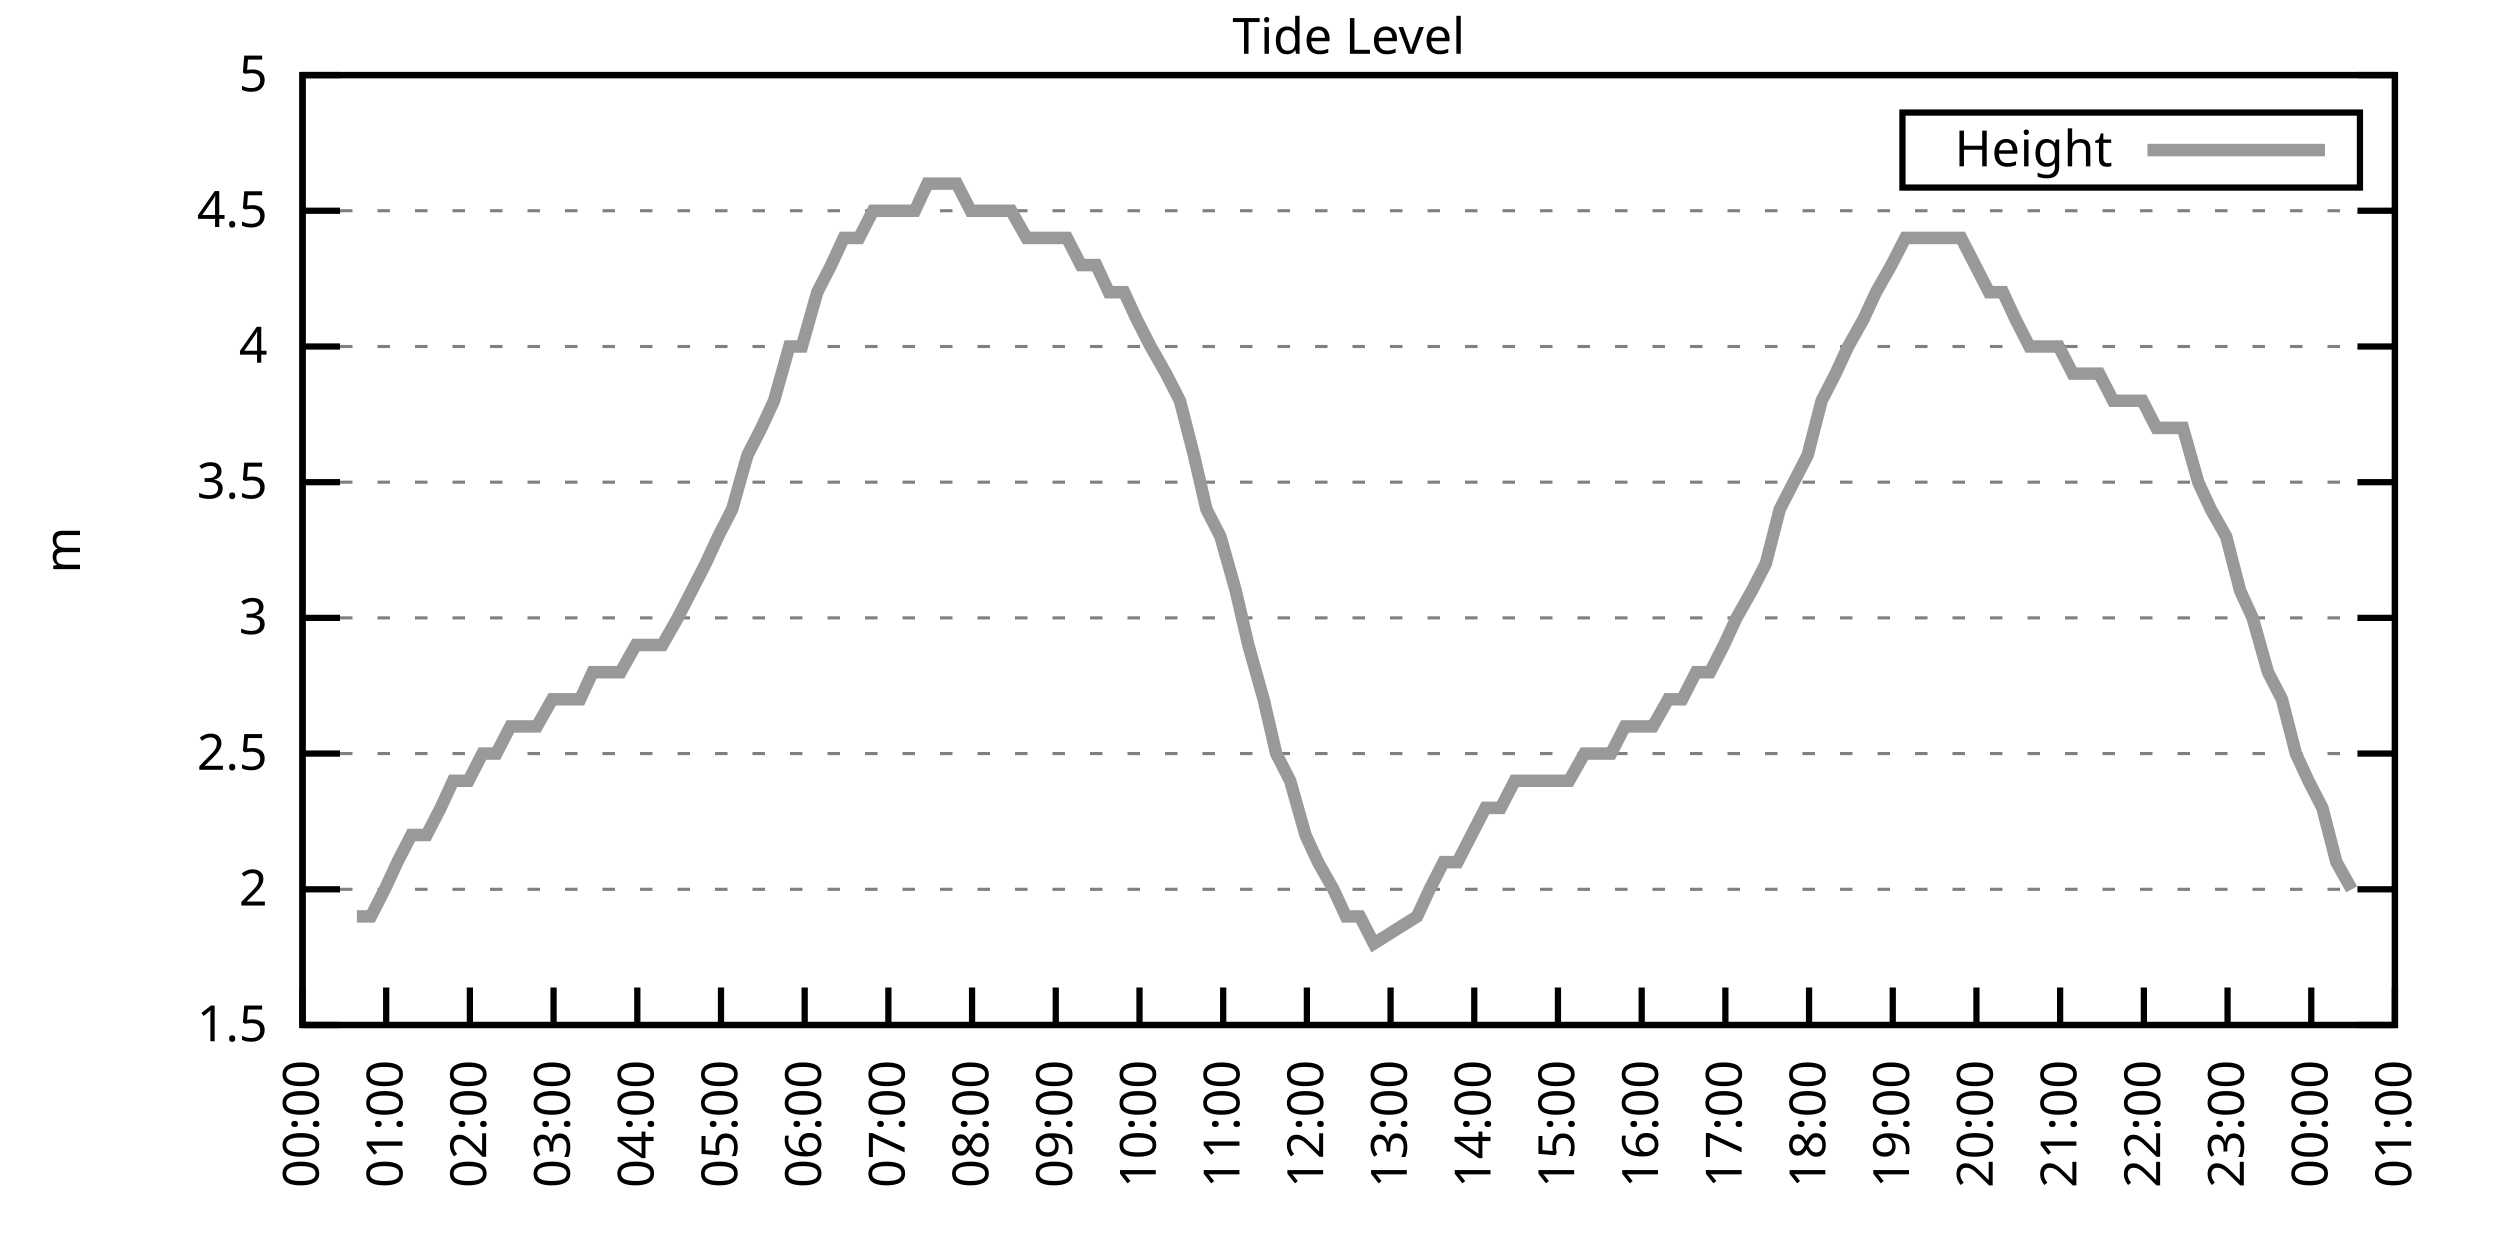
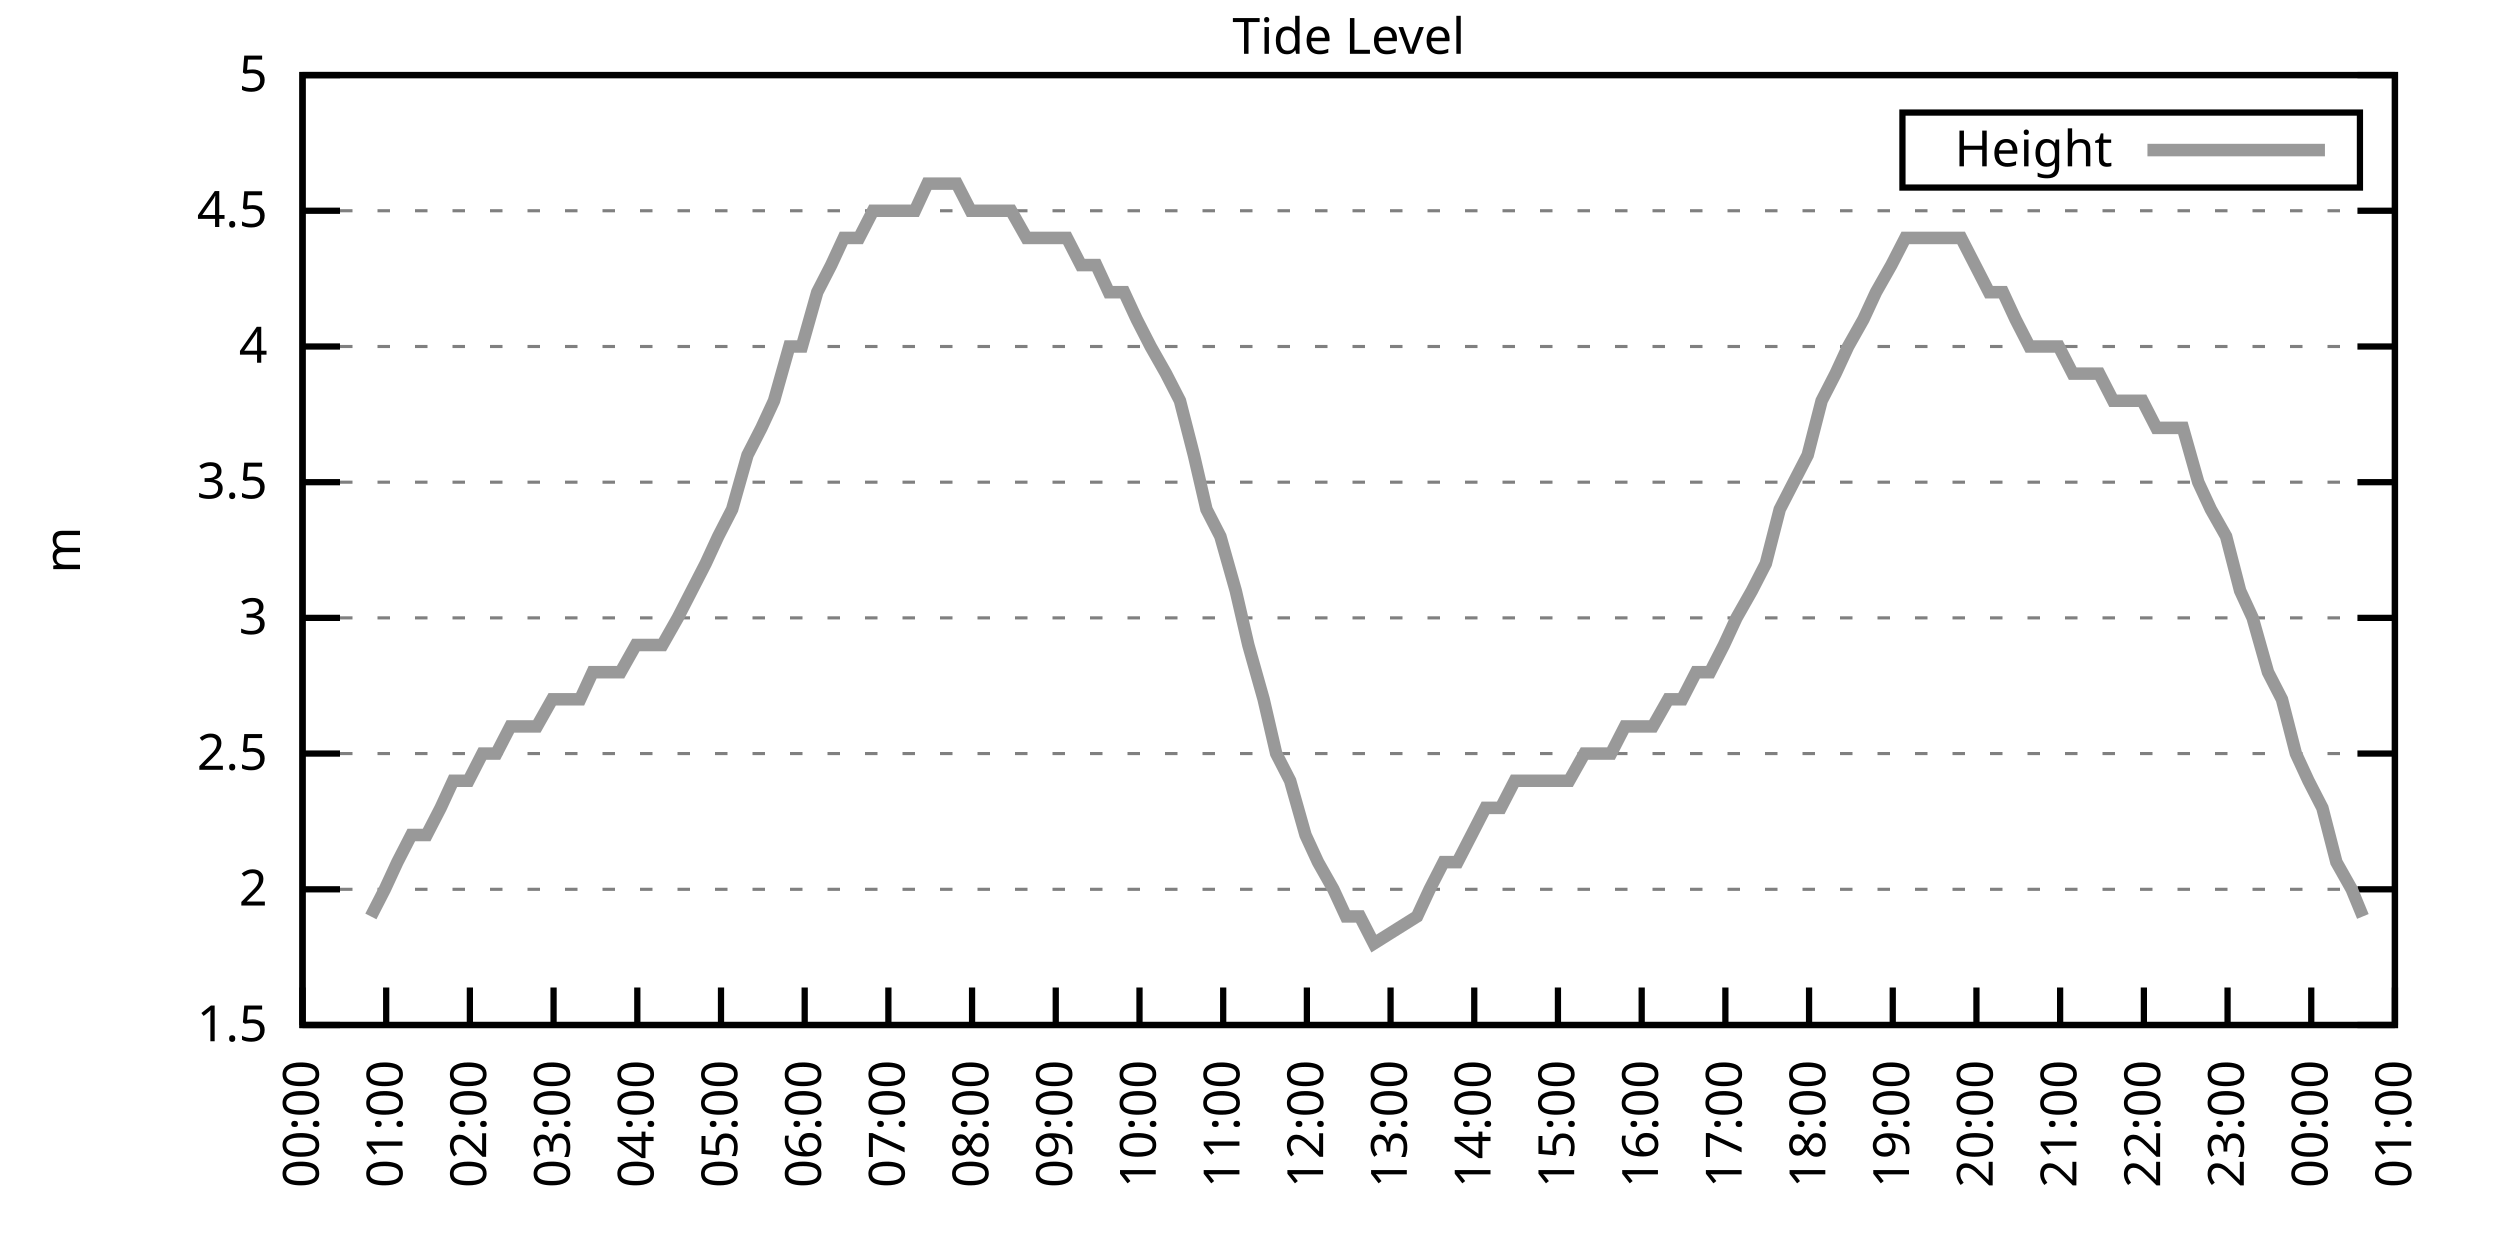
<svg xmlns="http://www.w3.org/2000/svg" xmlns:xlink="http://www.w3.org/1999/xlink" width="400" height="200" viewBox="0 0 400 200">
  <g id="gnuplot_canvas">
    <rect x="0" y="0" width="400" height="200" fill="none" />
    <defs>
      <circle id="gpDot" r="0.5" stroke-width="0.5" stroke="currentColor" />
      <path id="gpPt0" stroke-width="0.333" stroke="currentColor" d="M-1,0 h2 M0,-1 v2" />
      <path id="gpPt1" stroke-width="0.333" stroke="currentColor" d="M-1,-1 L1,1 M1,-1 L-1,1" />
      <path id="gpPt2" stroke-width="0.333" stroke="currentColor" d="M-1,0 L1,0 M0,-1 L0,1 M-1,-1 L1,1 M-1,1 L1,-1" />
      <rect id="gpPt3" stroke-width="0.333" stroke="currentColor" x="-1" y="-1" width="2" height="2" />
      <rect id="gpPt4" stroke-width="0.333" stroke="currentColor" fill="currentColor" x="-1" y="-1" width="2" height="2" />
      <circle id="gpPt5" stroke-width="0.333" stroke="currentColor" cx="0" cy="0" r="1" />
      <use xlink:href="#gpPt5" id="gpPt6" fill="currentColor" stroke="none" />
      <path id="gpPt7" stroke-width="0.333" stroke="currentColor" d="M0,-1.33 L-1.33,0.67 L1.33,0.67 z" />
      <use xlink:href="#gpPt7" id="gpPt8" fill="currentColor" stroke="none" />
      <use xlink:href="#gpPt7" id="gpPt9" stroke="currentColor" transform="rotate(180)" />
      <use xlink:href="#gpPt9" id="gpPt10" fill="currentColor" stroke="none" />
      <use xlink:href="#gpPt3" id="gpPt11" stroke="currentColor" transform="rotate(45)" />
      <use xlink:href="#gpPt11" id="gpPt12" fill="currentColor" stroke="none" />
      <path id="gpPt13" stroke-width="0.333" stroke="currentColor" d="M0,1.330 L1.265,0.411 L0.782,-1.067 L-0.782,-1.076 L-1.265,0.411 z" />
      <use xlink:href="#gpPt13" id="gpPt14" fill="currentColor" stroke="none" />
      <filter id="textbox" filterUnits="objectBoundingBox" x="0" y="0" height="1" width="1">
        <feFlood flood-color="white" flood-opacity="1" result="bgnd" />
        <feComposite in="SourceGraphic" in2="bgnd" operator="atop" />
      </filter>
      <filter id="greybox" filterUnits="objectBoundingBox" x="0" y="0" height="1" width="1">
        <feFlood flood-color="lightgrey" flood-opacity="1" result="grey" />
        <feComposite in="SourceGraphic" in2="grey" operator="atop" />
      </filter>
    </defs>
    <g fill="none" color="white" stroke="currentColor" stroke-width="1.00" stroke-linecap="butt" stroke-linejoin="miter">
</g>
    <g fill="none" color="black" stroke="currentColor" stroke-width="1.00" stroke-linecap="butt" stroke-linejoin="miter">
      <g stroke="none" shape-rendering="crispEdges">
        <polygon fill="rgb(255, 255, 255)" points="48.40,164.00 383.18,164.00 383.18,12.02 48.40,12.02 " />
      </g>
    </g>
    <g fill="none" color="black" stroke="currentColor" stroke-width="1.00" stroke-linecap="butt" stroke-linejoin="miter">
</g>
    <g fill="none" color="black" stroke="black" stroke-width="0.50" stroke-linecap="butt" stroke-linejoin="miter">
</g>
    <g fill="none" color="gray" stroke="currentColor" stroke-width="0.50" stroke-linecap="butt" stroke-linejoin="miter">
      <path stroke="gray" stroke-dasharray="2,4" class="gridline" d="M48.40,164.00 L383.19,164.00  " />
    </g>
    <g fill="none" color="gray" stroke="gray" stroke-width="1.00" stroke-linecap="butt" stroke-linejoin="miter">
</g>
    <g fill="none" color="black" stroke="currentColor" stroke-width="1.00" stroke-linecap="butt" stroke-linejoin="miter">
      <path stroke="black" d="M48.40,164.00 L54.40,164.00 M383.19,164.00 L377.19,164.00  " />
      <g transform="translate(42.80,166.60)" stroke="none" fill="black" font-family="Sans" font-size="8.00" text-anchor="end">
        <text>
          <tspan font-family="Sans"> 1.5</tspan>
        </text>
      </g>
    </g>
    <g fill="none" color="black" stroke="currentColor" stroke-width="1.00" stroke-linecap="butt" stroke-linejoin="miter">
</g>
    <g fill="none" color="black" stroke="black" stroke-width="0.50" stroke-linecap="butt" stroke-linejoin="miter">
</g>
    <g fill="none" color="gray" stroke="currentColor" stroke-width="0.50" stroke-linecap="butt" stroke-linejoin="miter">
      <path stroke="gray" stroke-dasharray="2,4" class="gridline" d="M48.40,142.29 L383.19,142.29  " />
    </g>
    <g fill="none" color="gray" stroke="gray" stroke-width="1.00" stroke-linecap="butt" stroke-linejoin="miter">
</g>
    <g fill="none" color="black" stroke="currentColor" stroke-width="1.00" stroke-linecap="butt" stroke-linejoin="miter">
      <path stroke="black" d="M48.40,142.29 L54.40,142.29 M383.19,142.29 L377.19,142.29  " />
      <g transform="translate(42.80,144.89)" stroke="none" fill="black" font-family="Sans" font-size="8.00" text-anchor="end">
        <text>
          <tspan font-family="Sans"> 2</tspan>
        </text>
      </g>
    </g>
    <g fill="none" color="black" stroke="currentColor" stroke-width="1.00" stroke-linecap="butt" stroke-linejoin="miter">
</g>
    <g fill="none" color="black" stroke="black" stroke-width="0.50" stroke-linecap="butt" stroke-linejoin="miter">
</g>
    <g fill="none" color="gray" stroke="currentColor" stroke-width="0.50" stroke-linecap="butt" stroke-linejoin="miter">
      <path stroke="gray" stroke-dasharray="2,4" class="gridline" d="M48.40,120.57 L383.19,120.57  " />
    </g>
    <g fill="none" color="gray" stroke="gray" stroke-width="1.00" stroke-linecap="butt" stroke-linejoin="miter">
</g>
    <g fill="none" color="black" stroke="currentColor" stroke-width="1.00" stroke-linecap="butt" stroke-linejoin="miter">
      <path stroke="black" d="M48.40,120.57 L54.40,120.57 M383.19,120.57 L377.19,120.57  " />
      <g transform="translate(42.80,123.17)" stroke="none" fill="black" font-family="Sans" font-size="8.00" text-anchor="end">
        <text>
          <tspan font-family="Sans"> 2.5</tspan>
        </text>
      </g>
    </g>
    <g fill="none" color="black" stroke="currentColor" stroke-width="1.00" stroke-linecap="butt" stroke-linejoin="miter">
</g>
    <g fill="none" color="black" stroke="black" stroke-width="0.50" stroke-linecap="butt" stroke-linejoin="miter">
</g>
    <g fill="none" color="gray" stroke="currentColor" stroke-width="0.50" stroke-linecap="butt" stroke-linejoin="miter">
      <path stroke="gray" stroke-dasharray="2,4" class="gridline" d="M48.40,98.86 L383.19,98.86  " />
    </g>
    <g fill="none" color="gray" stroke="gray" stroke-width="1.00" stroke-linecap="butt" stroke-linejoin="miter">
</g>
    <g fill="none" color="black" stroke="currentColor" stroke-width="1.00" stroke-linecap="butt" stroke-linejoin="miter">
      <path stroke="black" d="M48.40,98.86 L54.40,98.86 M383.19,98.86 L377.19,98.86  " />
      <g transform="translate(42.80,101.46)" stroke="none" fill="black" font-family="Sans" font-size="8.00" text-anchor="end">
        <text>
          <tspan font-family="Sans"> 3</tspan>
        </text>
      </g>
    </g>
    <g fill="none" color="black" stroke="currentColor" stroke-width="1.00" stroke-linecap="butt" stroke-linejoin="miter">
</g>
    <g fill="none" color="black" stroke="black" stroke-width="0.50" stroke-linecap="butt" stroke-linejoin="miter">
</g>
    <g fill="none" color="gray" stroke="currentColor" stroke-width="0.50" stroke-linecap="butt" stroke-linejoin="miter">
      <path stroke="gray" stroke-dasharray="2,4" class="gridline" d="M48.40,77.15 L383.19,77.15  " />
    </g>
    <g fill="none" color="gray" stroke="gray" stroke-width="1.00" stroke-linecap="butt" stroke-linejoin="miter">
</g>
    <g fill="none" color="black" stroke="currentColor" stroke-width="1.00" stroke-linecap="butt" stroke-linejoin="miter">
      <path stroke="black" d="M48.40,77.15 L54.40,77.15 M383.19,77.15 L377.19,77.15  " />
      <g transform="translate(42.80,79.75)" stroke="none" fill="black" font-family="Sans" font-size="8.00" text-anchor="end">
        <text>
          <tspan font-family="Sans"> 3.5</tspan>
        </text>
      </g>
    </g>
    <g fill="none" color="black" stroke="currentColor" stroke-width="1.00" stroke-linecap="butt" stroke-linejoin="miter">
</g>
    <g fill="none" color="black" stroke="black" stroke-width="0.50" stroke-linecap="butt" stroke-linejoin="miter">
</g>
    <g fill="none" color="gray" stroke="currentColor" stroke-width="0.50" stroke-linecap="butt" stroke-linejoin="miter">
      <path stroke="gray" stroke-dasharray="2,4" class="gridline" d="M48.40,55.44 L383.19,55.44  " />
    </g>
    <g fill="none" color="gray" stroke="gray" stroke-width="1.00" stroke-linecap="butt" stroke-linejoin="miter">
</g>
    <g fill="none" color="black" stroke="currentColor" stroke-width="1.00" stroke-linecap="butt" stroke-linejoin="miter">
      <path stroke="black" d="M48.40,55.44 L54.40,55.44 M383.19,55.44 L377.19,55.44  " />
      <g transform="translate(42.80,58.04)" stroke="none" fill="black" font-family="Sans" font-size="8.00" text-anchor="end">
        <text>
          <tspan font-family="Sans"> 4</tspan>
        </text>
      </g>
    </g>
    <g fill="none" color="black" stroke="currentColor" stroke-width="1.00" stroke-linecap="butt" stroke-linejoin="miter">
</g>
    <g fill="none" color="black" stroke="black" stroke-width="0.50" stroke-linecap="butt" stroke-linejoin="miter">
</g>
    <g fill="none" color="gray" stroke="currentColor" stroke-width="0.50" stroke-linecap="butt" stroke-linejoin="miter">
      <path stroke="gray" stroke-dasharray="2,4" class="gridline" d="M48.40,33.72 L383.19,33.72  " />
    </g>
    <g fill="none" color="gray" stroke="gray" stroke-width="1.00" stroke-linecap="butt" stroke-linejoin="miter">
</g>
    <g fill="none" color="black" stroke="currentColor" stroke-width="1.00" stroke-linecap="butt" stroke-linejoin="miter">
      <path stroke="black" d="M48.40,33.72 L54.40,33.72 M383.19,33.72 L377.19,33.72  " />
      <g transform="translate(42.80,36.32)" stroke="none" fill="black" font-family="Sans" font-size="8.00" text-anchor="end">
        <text>
          <tspan font-family="Sans"> 4.5</tspan>
        </text>
      </g>
    </g>
    <g fill="none" color="black" stroke="currentColor" stroke-width="1.00" stroke-linecap="butt" stroke-linejoin="miter">
</g>
    <g fill="none" color="black" stroke="black" stroke-width="0.50" stroke-linecap="butt" stroke-linejoin="miter">
</g>
    <g fill="none" color="gray" stroke="currentColor" stroke-width="0.50" stroke-linecap="butt" stroke-linejoin="miter">
      <path stroke="gray" stroke-dasharray="2,4" class="gridline" d="M48.40,12.01 L383.19,12.01  " />
    </g>
    <g fill="none" color="gray" stroke="gray" stroke-width="1.00" stroke-linecap="butt" stroke-linejoin="miter">
</g>
    <g fill="none" color="black" stroke="currentColor" stroke-width="1.00" stroke-linecap="butt" stroke-linejoin="miter">
      <path stroke="black" d="M48.40,12.01 L54.40,12.01 M383.19,12.01 L377.19,12.01  " />
      <g transform="translate(42.80,14.61)" stroke="none" fill="black" font-family="Sans" font-size="8.00" text-anchor="end">
        <text>
          <tspan font-family="Sans"> 5</tspan>
        </text>
      </g>
    </g>
    <g fill="none" color="black" stroke="currentColor" stroke-width="1.00" stroke-linecap="butt" stroke-linejoin="miter">
      <path stroke="black" d="M48.40,164.00 L48.40,158.00  " />
      <g transform="translate(51.00,169.60) rotate(270.00)" stroke="none" fill="black" font-family="Sans" font-size="8.00" text-anchor="end">
        <text>
          <tspan font-family="Sans">00:00</tspan>
        </text>
      </g>
    </g>
    <g fill="none" color="black" stroke="currentColor" stroke-width="1.00" stroke-linecap="butt" stroke-linejoin="miter">
      <path stroke="black" d="M61.79,164.00 L61.79,158.00  " />
      <g transform="translate(64.39,169.60) rotate(270.00)" stroke="none" fill="black" font-family="Sans" font-size="8.00" text-anchor="end">
        <text>
          <tspan font-family="Sans">01:00</tspan>
        </text>
      </g>
    </g>
    <g fill="none" color="black" stroke="currentColor" stroke-width="1.00" stroke-linecap="butt" stroke-linejoin="miter">
      <path stroke="black" d="M75.18,164.00 L75.18,158.00  " />
      <g transform="translate(77.78,169.60) rotate(270.00)" stroke="none" fill="black" font-family="Sans" font-size="8.00" text-anchor="end">
        <text>
          <tspan font-family="Sans">02:00</tspan>
        </text>
      </g>
    </g>
    <g fill="none" color="black" stroke="currentColor" stroke-width="1.00" stroke-linecap="butt" stroke-linejoin="miter">
      <path stroke="black" d="M88.57,164.00 L88.57,158.00  " />
      <g transform="translate(91.17,169.60) rotate(270.00)" stroke="none" fill="black" font-family="Sans" font-size="8.00" text-anchor="end">
        <text>
          <tspan font-family="Sans">03:00</tspan>
        </text>
      </g>
    </g>
    <g fill="none" color="black" stroke="currentColor" stroke-width="1.00" stroke-linecap="butt" stroke-linejoin="miter">
      <path stroke="black" d="M101.97,164.00 L101.97,158.00  " />
      <g transform="translate(104.57,169.60) rotate(270.00)" stroke="none" fill="black" font-family="Sans" font-size="8.00" text-anchor="end">
        <text>
          <tspan font-family="Sans">04:00</tspan>
        </text>
      </g>
    </g>
    <g fill="none" color="black" stroke="currentColor" stroke-width="1.00" stroke-linecap="butt" stroke-linejoin="miter">
      <path stroke="black" d="M115.36,164.00 L115.36,158.00  " />
      <g transform="translate(117.96,169.60) rotate(270.00)" stroke="none" fill="black" font-family="Sans" font-size="8.00" text-anchor="end">
        <text>
          <tspan font-family="Sans">05:00</tspan>
        </text>
      </g>
    </g>
    <g fill="none" color="black" stroke="currentColor" stroke-width="1.00" stroke-linecap="butt" stroke-linejoin="miter">
      <path stroke="black" d="M128.75,164.00 L128.75,158.00  " />
      <g transform="translate(131.35,169.60) rotate(270.00)" stroke="none" fill="black" font-family="Sans" font-size="8.00" text-anchor="end">
        <text>
          <tspan font-family="Sans">06:00</tspan>
        </text>
      </g>
    </g>
    <g fill="none" color="black" stroke="currentColor" stroke-width="1.00" stroke-linecap="butt" stroke-linejoin="miter">
      <path stroke="black" d="M142.14,164.00 L142.14,158.00  " />
      <g transform="translate(144.74,169.60) rotate(270.00)" stroke="none" fill="black" font-family="Sans" font-size="8.00" text-anchor="end">
        <text>
          <tspan font-family="Sans">07:00</tspan>
        </text>
      </g>
    </g>
    <g fill="none" color="black" stroke="currentColor" stroke-width="1.00" stroke-linecap="butt" stroke-linejoin="miter">
      <path stroke="black" d="M155.53,164.00 L155.53,158.00  " />
      <g transform="translate(158.13,169.60) rotate(270.00)" stroke="none" fill="black" font-family="Sans" font-size="8.00" text-anchor="end">
        <text>
          <tspan font-family="Sans">08:00</tspan>
        </text>
      </g>
    </g>
    <g fill="none" color="black" stroke="currentColor" stroke-width="1.00" stroke-linecap="butt" stroke-linejoin="miter">
      <path stroke="black" d="M168.92,164.00 L168.92,158.00  " />
      <g transform="translate(171.52,169.60) rotate(270.00)" stroke="none" fill="black" font-family="Sans" font-size="8.00" text-anchor="end">
        <text>
          <tspan font-family="Sans">09:00</tspan>
        </text>
      </g>
    </g>
    <g fill="none" color="black" stroke="currentColor" stroke-width="1.00" stroke-linecap="butt" stroke-linejoin="miter">
      <path stroke="black" d="M182.32,164.00 L182.32,158.00  " />
      <g transform="translate(184.92,169.60) rotate(270.00)" stroke="none" fill="black" font-family="Sans" font-size="8.00" text-anchor="end">
        <text>
          <tspan font-family="Sans">10:00</tspan>
        </text>
      </g>
    </g>
    <g fill="none" color="black" stroke="currentColor" stroke-width="1.00" stroke-linecap="butt" stroke-linejoin="miter">
      <path stroke="black" d="M195.71,164.00 L195.71,158.00  " />
      <g transform="translate(198.31,169.60) rotate(270.00)" stroke="none" fill="black" font-family="Sans" font-size="8.00" text-anchor="end">
        <text>
          <tspan font-family="Sans">11:00</tspan>
        </text>
      </g>
    </g>
    <g fill="none" color="black" stroke="currentColor" stroke-width="1.00" stroke-linecap="butt" stroke-linejoin="miter">
      <path stroke="black" d="M209.10,164.00 L209.10,158.00  " />
      <g transform="translate(211.70,169.60) rotate(270.00)" stroke="none" fill="black" font-family="Sans" font-size="8.00" text-anchor="end">
        <text>
          <tspan font-family="Sans">12:00</tspan>
        </text>
      </g>
    </g>
    <g fill="none" color="black" stroke="currentColor" stroke-width="1.00" stroke-linecap="butt" stroke-linejoin="miter">
      <path stroke="black" d="M222.49,164.00 L222.49,158.00  " />
      <g transform="translate(225.09,169.60) rotate(270.00)" stroke="none" fill="black" font-family="Sans" font-size="8.00" text-anchor="end">
        <text>
          <tspan font-family="Sans">13:00</tspan>
        </text>
      </g>
    </g>
    <g fill="none" color="black" stroke="currentColor" stroke-width="1.00" stroke-linecap="butt" stroke-linejoin="miter">
      <path stroke="black" d="M235.88,164.00 L235.88,158.00  " />
      <g transform="translate(238.48,169.60) rotate(270.00)" stroke="none" fill="black" font-family="Sans" font-size="8.00" text-anchor="end">
        <text>
          <tspan font-family="Sans">14:00</tspan>
        </text>
      </g>
    </g>
    <g fill="none" color="black" stroke="currentColor" stroke-width="1.00" stroke-linecap="butt" stroke-linejoin="miter">
      <path stroke="black" d="M249.27,164.00 L249.27,158.00  " />
      <g transform="translate(251.87,169.60) rotate(270.00)" stroke="none" fill="black" font-family="Sans" font-size="8.00" text-anchor="end">
        <text>
          <tspan font-family="Sans">15:00</tspan>
        </text>
      </g>
    </g>
    <g fill="none" color="black" stroke="currentColor" stroke-width="1.00" stroke-linecap="butt" stroke-linejoin="miter">
      <path stroke="black" d="M262.67,164.00 L262.67,158.00  " />
      <g transform="translate(265.27,169.60) rotate(270.00)" stroke="none" fill="black" font-family="Sans" font-size="8.00" text-anchor="end">
        <text>
          <tspan font-family="Sans">16:00</tspan>
        </text>
      </g>
    </g>
    <g fill="none" color="black" stroke="currentColor" stroke-width="1.00" stroke-linecap="butt" stroke-linejoin="miter">
      <path stroke="black" d="M276.06,164.00 L276.06,158.00  " />
      <g transform="translate(278.66,169.60) rotate(270.00)" stroke="none" fill="black" font-family="Sans" font-size="8.00" text-anchor="end">
        <text>
          <tspan font-family="Sans">17:00</tspan>
        </text>
      </g>
    </g>
    <g fill="none" color="black" stroke="currentColor" stroke-width="1.00" stroke-linecap="butt" stroke-linejoin="miter">
      <path stroke="black" d="M289.45,164.00 L289.45,158.00  " />
      <g transform="translate(292.05,169.60) rotate(270.00)" stroke="none" fill="black" font-family="Sans" font-size="8.00" text-anchor="end">
        <text>
          <tspan font-family="Sans">18:00</tspan>
        </text>
      </g>
    </g>
    <g fill="none" color="black" stroke="currentColor" stroke-width="1.00" stroke-linecap="butt" stroke-linejoin="miter">
      <path stroke="black" d="M302.84,164.00 L302.84,158.00  " />
      <g transform="translate(305.44,169.60) rotate(270.00)" stroke="none" fill="black" font-family="Sans" font-size="8.00" text-anchor="end">
        <text>
          <tspan font-family="Sans">19:00</tspan>
        </text>
      </g>
    </g>
    <g fill="none" color="black" stroke="currentColor" stroke-width="1.00" stroke-linecap="butt" stroke-linejoin="miter">
      <path stroke="black" d="M316.23,164.00 L316.23,158.00  " />
      <g transform="translate(318.83,169.60) rotate(270.00)" stroke="none" fill="black" font-family="Sans" font-size="8.00" text-anchor="end">
        <text>
          <tspan font-family="Sans">20:00</tspan>
        </text>
      </g>
    </g>
    <g fill="none" color="black" stroke="currentColor" stroke-width="1.00" stroke-linecap="butt" stroke-linejoin="miter">
      <path stroke="black" d="M329.62,164.00 L329.62,158.00  " />
      <g transform="translate(332.22,169.60) rotate(270.00)" stroke="none" fill="black" font-family="Sans" font-size="8.00" text-anchor="end">
        <text>
          <tspan font-family="Sans">21:00</tspan>
        </text>
      </g>
    </g>
    <g fill="none" color="black" stroke="currentColor" stroke-width="1.00" stroke-linecap="butt" stroke-linejoin="miter">
      <path stroke="black" d="M343.02,164.00 L343.02,158.00  " />
      <g transform="translate(345.62,169.60) rotate(270.00)" stroke="none" fill="black" font-family="Sans" font-size="8.00" text-anchor="end">
        <text>
          <tspan font-family="Sans">22:00</tspan>
        </text>
      </g>
    </g>
    <g fill="none" color="black" stroke="currentColor" stroke-width="1.00" stroke-linecap="butt" stroke-linejoin="miter">
      <path stroke="black" d="M356.41,164.00 L356.41,158.00  " />
      <g transform="translate(359.01,169.60) rotate(270.00)" stroke="none" fill="black" font-family="Sans" font-size="8.00" text-anchor="end">
        <text>
          <tspan font-family="Sans">23:00</tspan>
        </text>
      </g>
    </g>
    <g fill="none" color="black" stroke="currentColor" stroke-width="1.00" stroke-linecap="butt" stroke-linejoin="miter">
      <path stroke="black" d="M369.80,164.00 L369.80,158.00  " />
      <g transform="translate(372.40,169.60) rotate(270.00)" stroke="none" fill="black" font-family="Sans" font-size="8.00" text-anchor="end">
        <text>
          <tspan font-family="Sans">00:00</tspan>
        </text>
      </g>
    </g>
    <g fill="none" color="black" stroke="currentColor" stroke-width="1.00" stroke-linecap="butt" stroke-linejoin="miter">
      <path stroke="black" d="M383.19,164.00 L383.19,158.00  " />
      <g transform="translate(385.79,169.60) rotate(270.00)" stroke="none" fill="black" font-family="Sans" font-size="8.00" text-anchor="end">
        <text>
          <tspan font-family="Sans">01:00</tspan>
        </text>
      </g>
    </g>
    <g fill="none" color="black" stroke="currentColor" stroke-width="1.00" stroke-linecap="butt" stroke-linejoin="miter">
</g>
    <g fill="none" color="black" stroke="currentColor" stroke-width="1.00" stroke-linecap="butt" stroke-linejoin="miter">
      <path stroke="black" d="M48.40,12.01 L48.40,164.00 L383.19,164.00 L383.19,12.01 L48.40,12.01 Z  " />
    </g>
    <g fill="none" color="black" stroke="currentColor" stroke-width="1.00" stroke-linecap="butt" stroke-linejoin="miter">
</g>
    <g fill="none" color="black" stroke="currentColor" stroke-width="1.00" stroke-linecap="butt" stroke-linejoin="miter">
      <path stroke="black" d="M304.39,30.01 L304.39,18.01 L377.59,18.01 L377.59,30.01 L304.39,30.01 Z  " />
    </g>
    <g id="Tide_level_plot_1">
      <g fill="none" color="white" stroke="black" stroke-width="2.00" stroke-linecap="butt" stroke-linejoin="miter">
</g>
      <g fill="none" color="black" stroke="currentColor" stroke-width="2.00" stroke-linecap="butt" stroke-linejoin="miter">
        <g transform="translate(337.99,26.61)" stroke="none" fill="black" font-family="Sans" font-size="8.00" text-anchor="end">
          <text>
            <tspan font-family="Sans">Height</tspan>
          </text>
        </g>
      </g>
      <g fill="none" color="black" stroke="currentColor" stroke-width="2.00" stroke-linecap="butt" stroke-linejoin="miter">
-         <path stroke="rgb(153, 153, 153)" d="M343.59,24.01 L371.99,24.01 M57.10,146.63 L59.34,146.63 L61.57,142.29 L63.58,137.94 L65.81,133.60 L68.26,133.60   L70.50,129.26 L72.50,124.92 L74.96,124.92 L77.19,120.57 L79.42,120.57 L81.66,116.23 L83.66,116.23 L85.90,116.23   L88.35,111.89 L90.58,111.89 L92.82,111.89 L94.82,107.55 L97.06,107.55 L99.29,107.55 L101.74,103.20 L103.75,103.20   L105.98,103.20 L108.44,98.86 L110.67,94.52 L112.90,90.18 L114.91,85.83 L117.14,81.49 L119.60,72.81 L121.83,68.46   L123.84,64.12 L126.29,55.44 L128.30,55.44 L130.76,46.75 L132.99,42.41 L135.00,38.07 L137.45,38.07 L139.69,33.72   L141.92,33.72 L143.93,33.72 L146.38,33.72 L148.39,29.38 L150.62,29.38 L153.08,29.38 L155.31,33.72 L157.54,33.72   L159.55,33.72 L161.78,33.72 L164.24,38.07 L166.25,38.07 L168.48,38.07 L170.71,38.07 L172.94,42.41 L175.40,42.41   L177.41,46.75 L179.86,46.75 L181.87,51.09 L184.10,55.44 L186.56,59.78 L188.79,64.12 L191.02,72.81 L193.03,81.49   L195.26,85.83 L197.72,94.52 L199.73,103.20 L202.18,111.89 L204.19,120.57 L206.42,124.92 L208.88,133.60 L210.88,137.94   L213.34,142.29 L215.35,146.63 L217.58,146.63 L219.81,150.97 L226.73,146.63 L228.74,142.29 L230.97,137.94 L233.20,137.94   L235.44,133.60 L237.67,129.26 L240.12,129.26 L242.36,124.92 L244.36,124.92 L246.82,124.92 L249.05,124.92 L251.06,124.92   L253.51,120.57 L255.75,120.57 L257.76,120.57 L259.99,116.23 L262.22,116.23 L264.45,116.23 L266.91,111.89 L269.14,111.89   L271.37,107.55 L273.60,107.55 L275.83,103.20 L277.84,98.86 L280.30,94.52 L282.53,90.18 L284.76,81.49 L286.99,77.15   L289.23,72.81 L291.46,64.12 L293.69,59.78 L295.70,55.44 L298.15,51.09 L300.16,46.75 L302.62,42.41 L304.85,38.07   L306.86,38.07 L309.31,38.07 L311.54,38.07 L313.78,38.07 L316.01,42.41 L318.24,46.75 L320.47,46.75 L322.48,51.09   L324.71,55.44 L327.17,55.44 L329.40,55.44 L331.63,59.78 L333.64,59.78 L335.87,59.78 L338.10,64.12 L340.56,64.12   L342.79,64.12 L345.02,68.46 L347.03,68.46 L349.26,68.46 L351.72,77.15 L353.73,81.49 L356.18,85.83 L358.42,94.52   L360.42,98.86 L362.88,107.55 L365.11,111.89 L367.34,120.57 L369.35,124.92 L371.58,129.26 L373.82,137.94 L376.27,142.29    " />
+         <path stroke="rgb(153, 153, 153)" d="M343.59,24.01 L371.99,24.01 M59.34,146.63 L61.57,142.29 L63.58,137.94 L65.81,133.60 L68.26,133.60 L70.50,129.26   L72.50,124.92 L74.96,124.92 L77.19,120.57 L79.42,120.57 L81.66,116.23 L83.66,116.23 L85.90,116.23 L88.35,111.89   L90.58,111.89 L92.82,111.89 L94.82,107.55 L97.06,107.55 L99.29,107.55 L101.74,103.20 L103.75,103.20 L105.98,103.20   L108.44,98.86 L110.67,94.52 L112.90,90.18 L114.91,85.83 L117.14,81.49 L119.60,72.81 L121.83,68.46 L123.84,64.12   L126.29,55.44 L128.30,55.44 L130.76,46.75 L132.99,42.41 L135.00,38.07 L137.45,38.07 L139.69,33.72 L141.92,33.72   L143.93,33.72 L146.38,33.72 L148.39,29.38 L150.62,29.38 L153.08,29.38 L155.31,33.72 L157.54,33.72 L159.55,33.72   L161.78,33.72 L164.24,38.07 L166.25,38.07 L168.48,38.07 L170.71,38.07 L172.94,42.41 L175.40,42.41 L177.41,46.75   L179.86,46.75 L181.87,51.09 L184.10,55.44 L186.56,59.78 L188.79,64.12 L191.02,72.81 L193.03,81.49 L195.26,85.83   L197.72,94.52 L199.73,103.20 L202.18,111.89 L204.19,120.57 L206.42,124.92 L208.88,133.60 L210.88,137.94 L213.34,142.29   L215.35,146.63 L217.58,146.63 L219.81,150.97 L226.73,146.63 L228.74,142.29 L230.97,137.94 L233.20,137.94 L235.44,133.60   L237.67,129.26 L240.12,129.26 L242.36,124.92 L244.36,124.92 L246.82,124.92 L249.05,124.92 L251.06,124.92 L253.51,120.57   L255.75,120.57 L257.76,120.57 L259.99,116.23 L262.22,116.23 L264.45,116.23 L266.91,111.89 L269.14,111.89 L271.37,107.55   L273.60,107.55 L275.83,103.20 L277.84,98.86 L280.30,94.52 L282.53,90.18 L284.76,81.49 L286.99,77.15 L289.23,72.81   L291.46,64.12 L293.69,59.78 L295.70,55.44 L298.15,51.09 L300.16,46.75 L302.62,42.41 L304.85,38.07 L306.86,38.07   L309.31,38.07 L311.54,38.07 L313.78,38.07 L316.01,42.41 L318.24,46.75 L320.47,46.75 L322.48,51.09 L324.71,55.44   L327.17,55.44 L329.40,55.44 L331.63,59.78 L333.64,59.78 L335.87,59.78 L338.10,64.12 L340.56,64.12 L342.79,64.12   L345.02,68.46 L347.03,68.46 L349.26,68.46 L351.72,77.15 L353.73,81.49 L356.18,85.83 L358.42,94.52 L360.42,98.86   L362.88,107.55 L365.11,111.89 L367.34,120.57 L369.35,124.92 L371.58,129.26 L373.82,137.94 L376.27,142.29 L378.06,146.63    " />
      </g>
    </g>
    <g fill="none" color="black" stroke="currentColor" stroke-width="2.00" stroke-linecap="butt" stroke-linejoin="miter">
</g>
    <g fill="none" color="black" stroke="black" stroke-width="1.00" stroke-linecap="butt" stroke-linejoin="miter">
</g>
    <g fill="none" color="black" stroke="currentColor" stroke-width="1.00" stroke-linecap="butt" stroke-linejoin="miter">
      <path stroke="black" d="M48.40,12.01 L48.40,164.00 L383.19,164.00 L383.19,12.01 L48.40,12.01 Z  " />
      <g transform="translate(12.80,88.01) rotate(270.00)" stroke="none" fill="black" font-family="Sans" font-size="8.00" text-anchor="middle">
        <text>
          <tspan font-family="Sans">m</tspan>
        </text>
      </g>
    </g>
    <g fill="none" color="black" stroke="currentColor" stroke-width="1.00" stroke-linecap="butt" stroke-linejoin="miter">
</g>
    <g fill="none" color="black" stroke="currentColor" stroke-width="1.00" stroke-linecap="butt" stroke-linejoin="miter">
      <g transform="translate(215.79,8.61)" stroke="none" fill="black" font-family="Sans" font-size="8.00" text-anchor="middle">
        <text>
          <tspan font-family="Sans">Tide Level</tspan>
        </text>
      </g>
    </g>
    <g fill="none" color="black" stroke="currentColor" stroke-width="1.00" stroke-linecap="butt" stroke-linejoin="miter">
</g>
  </g>
</svg>
